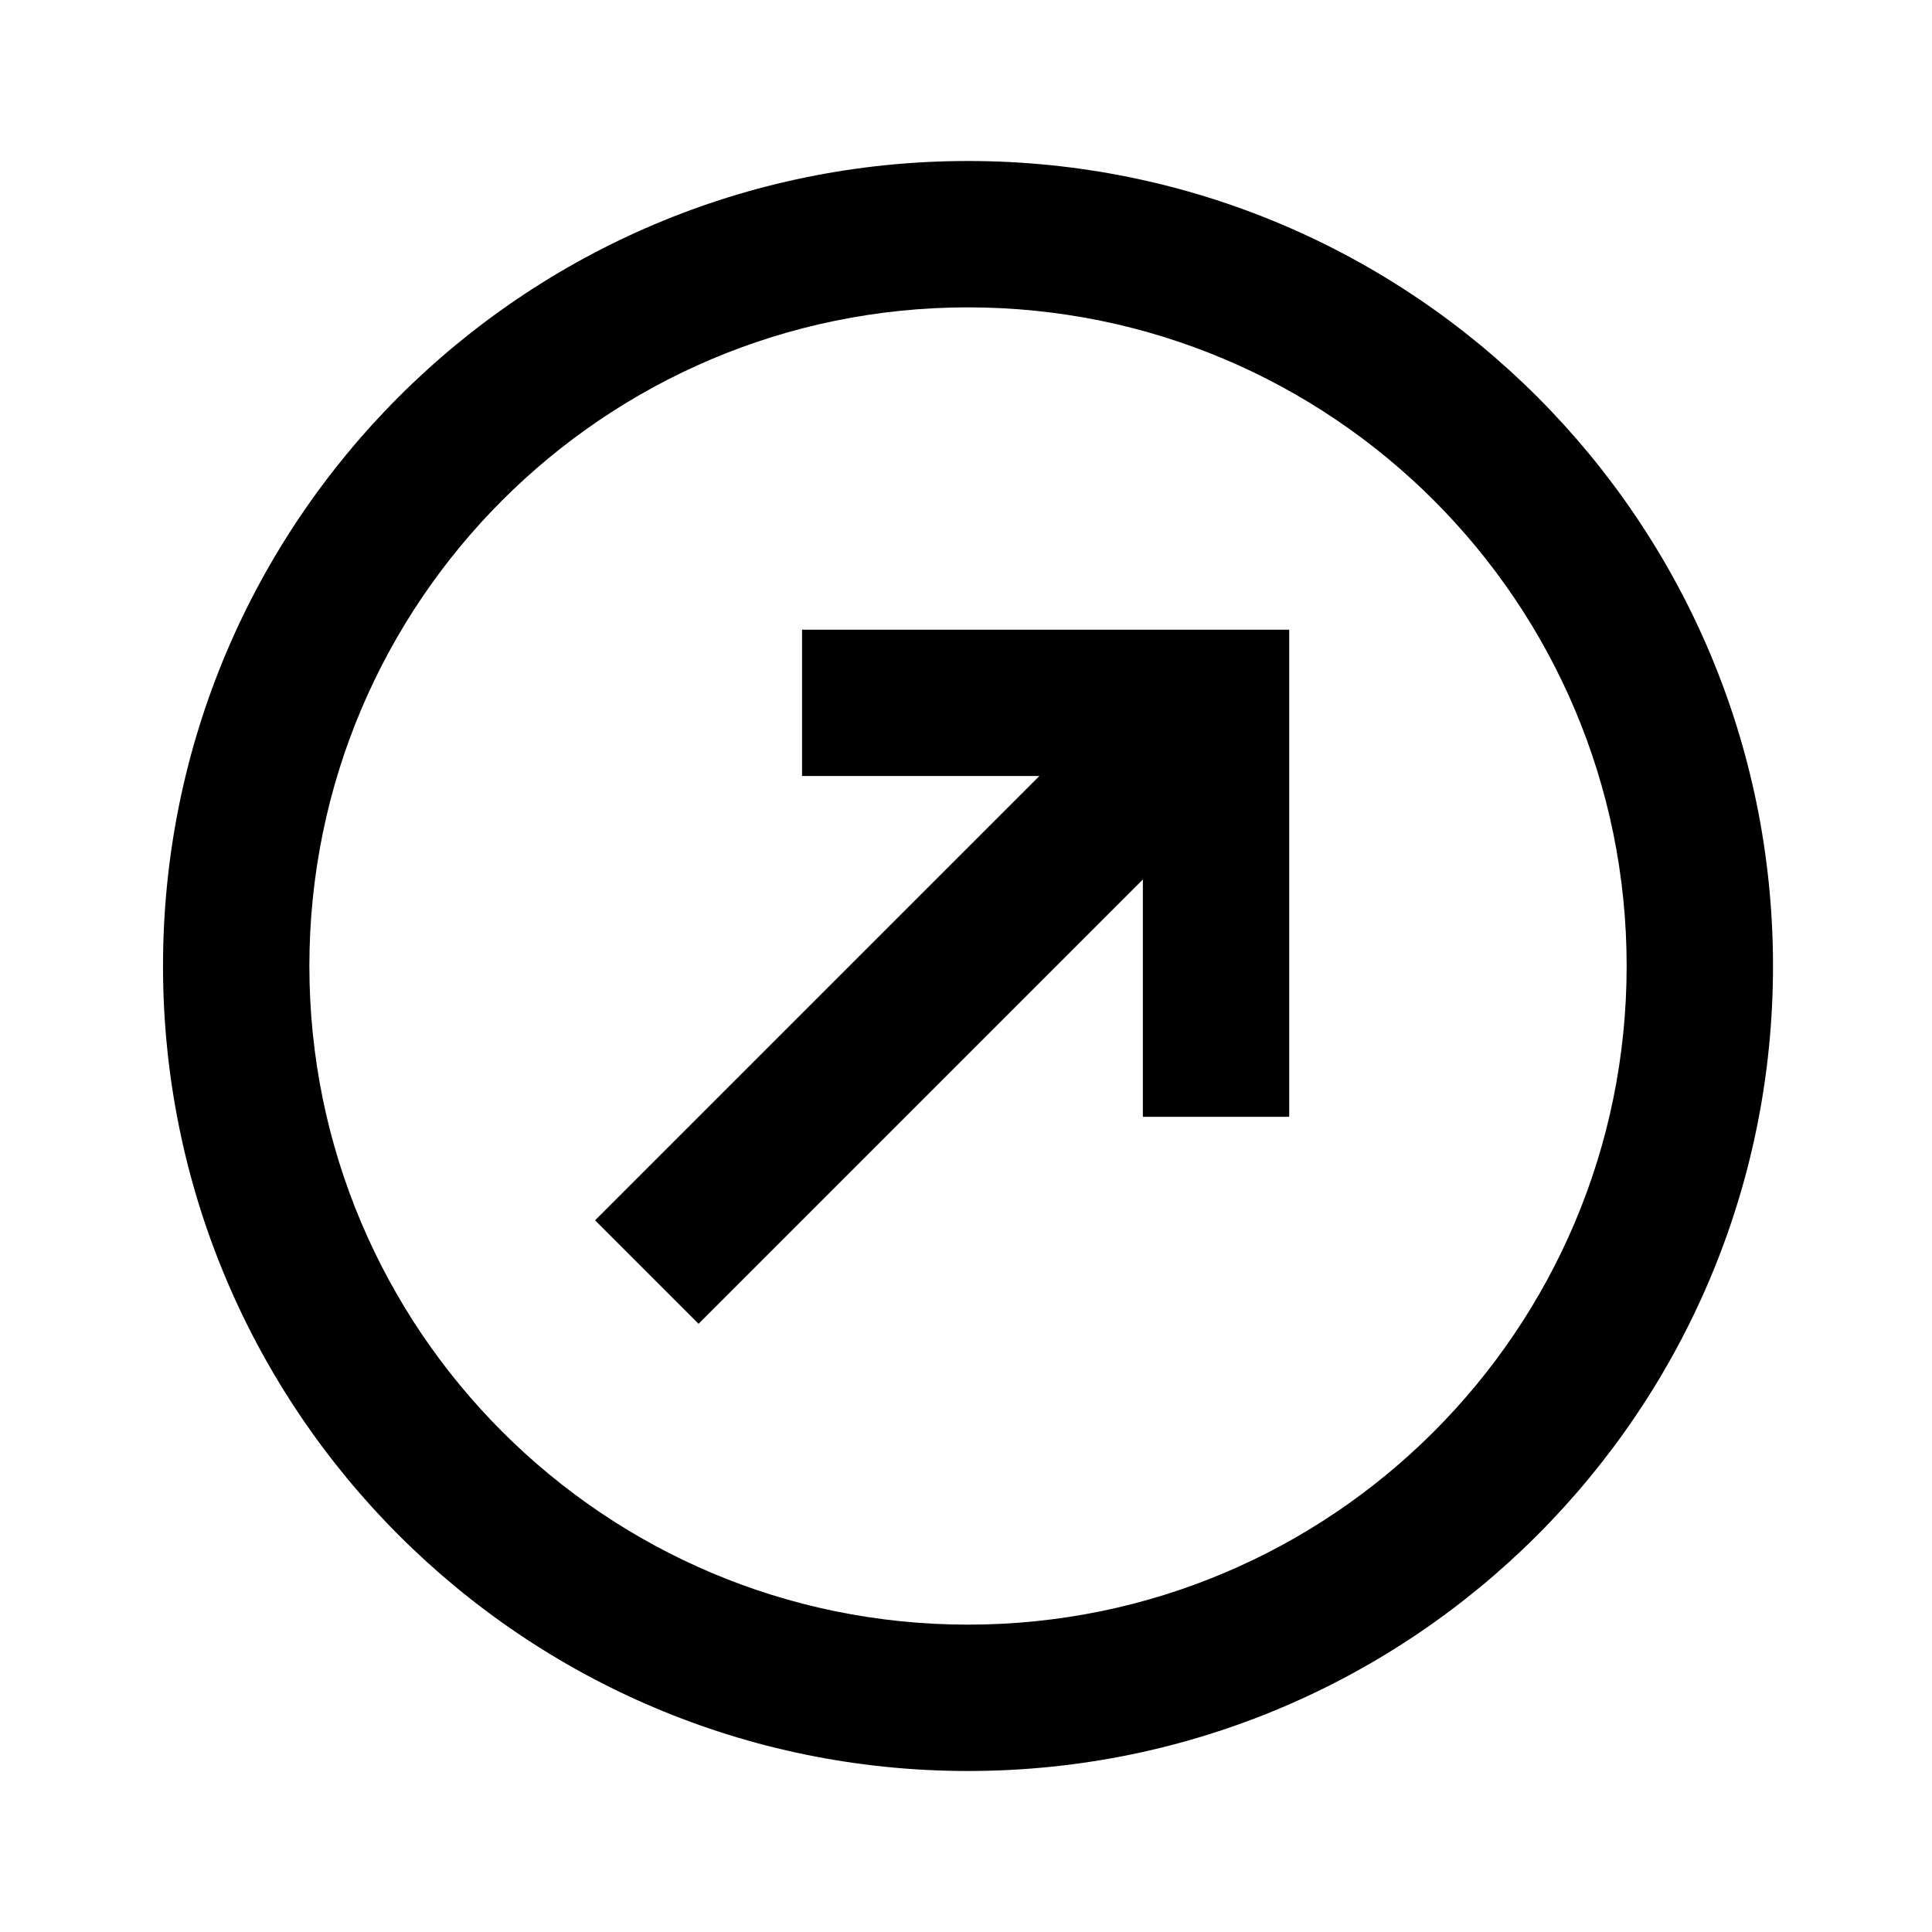
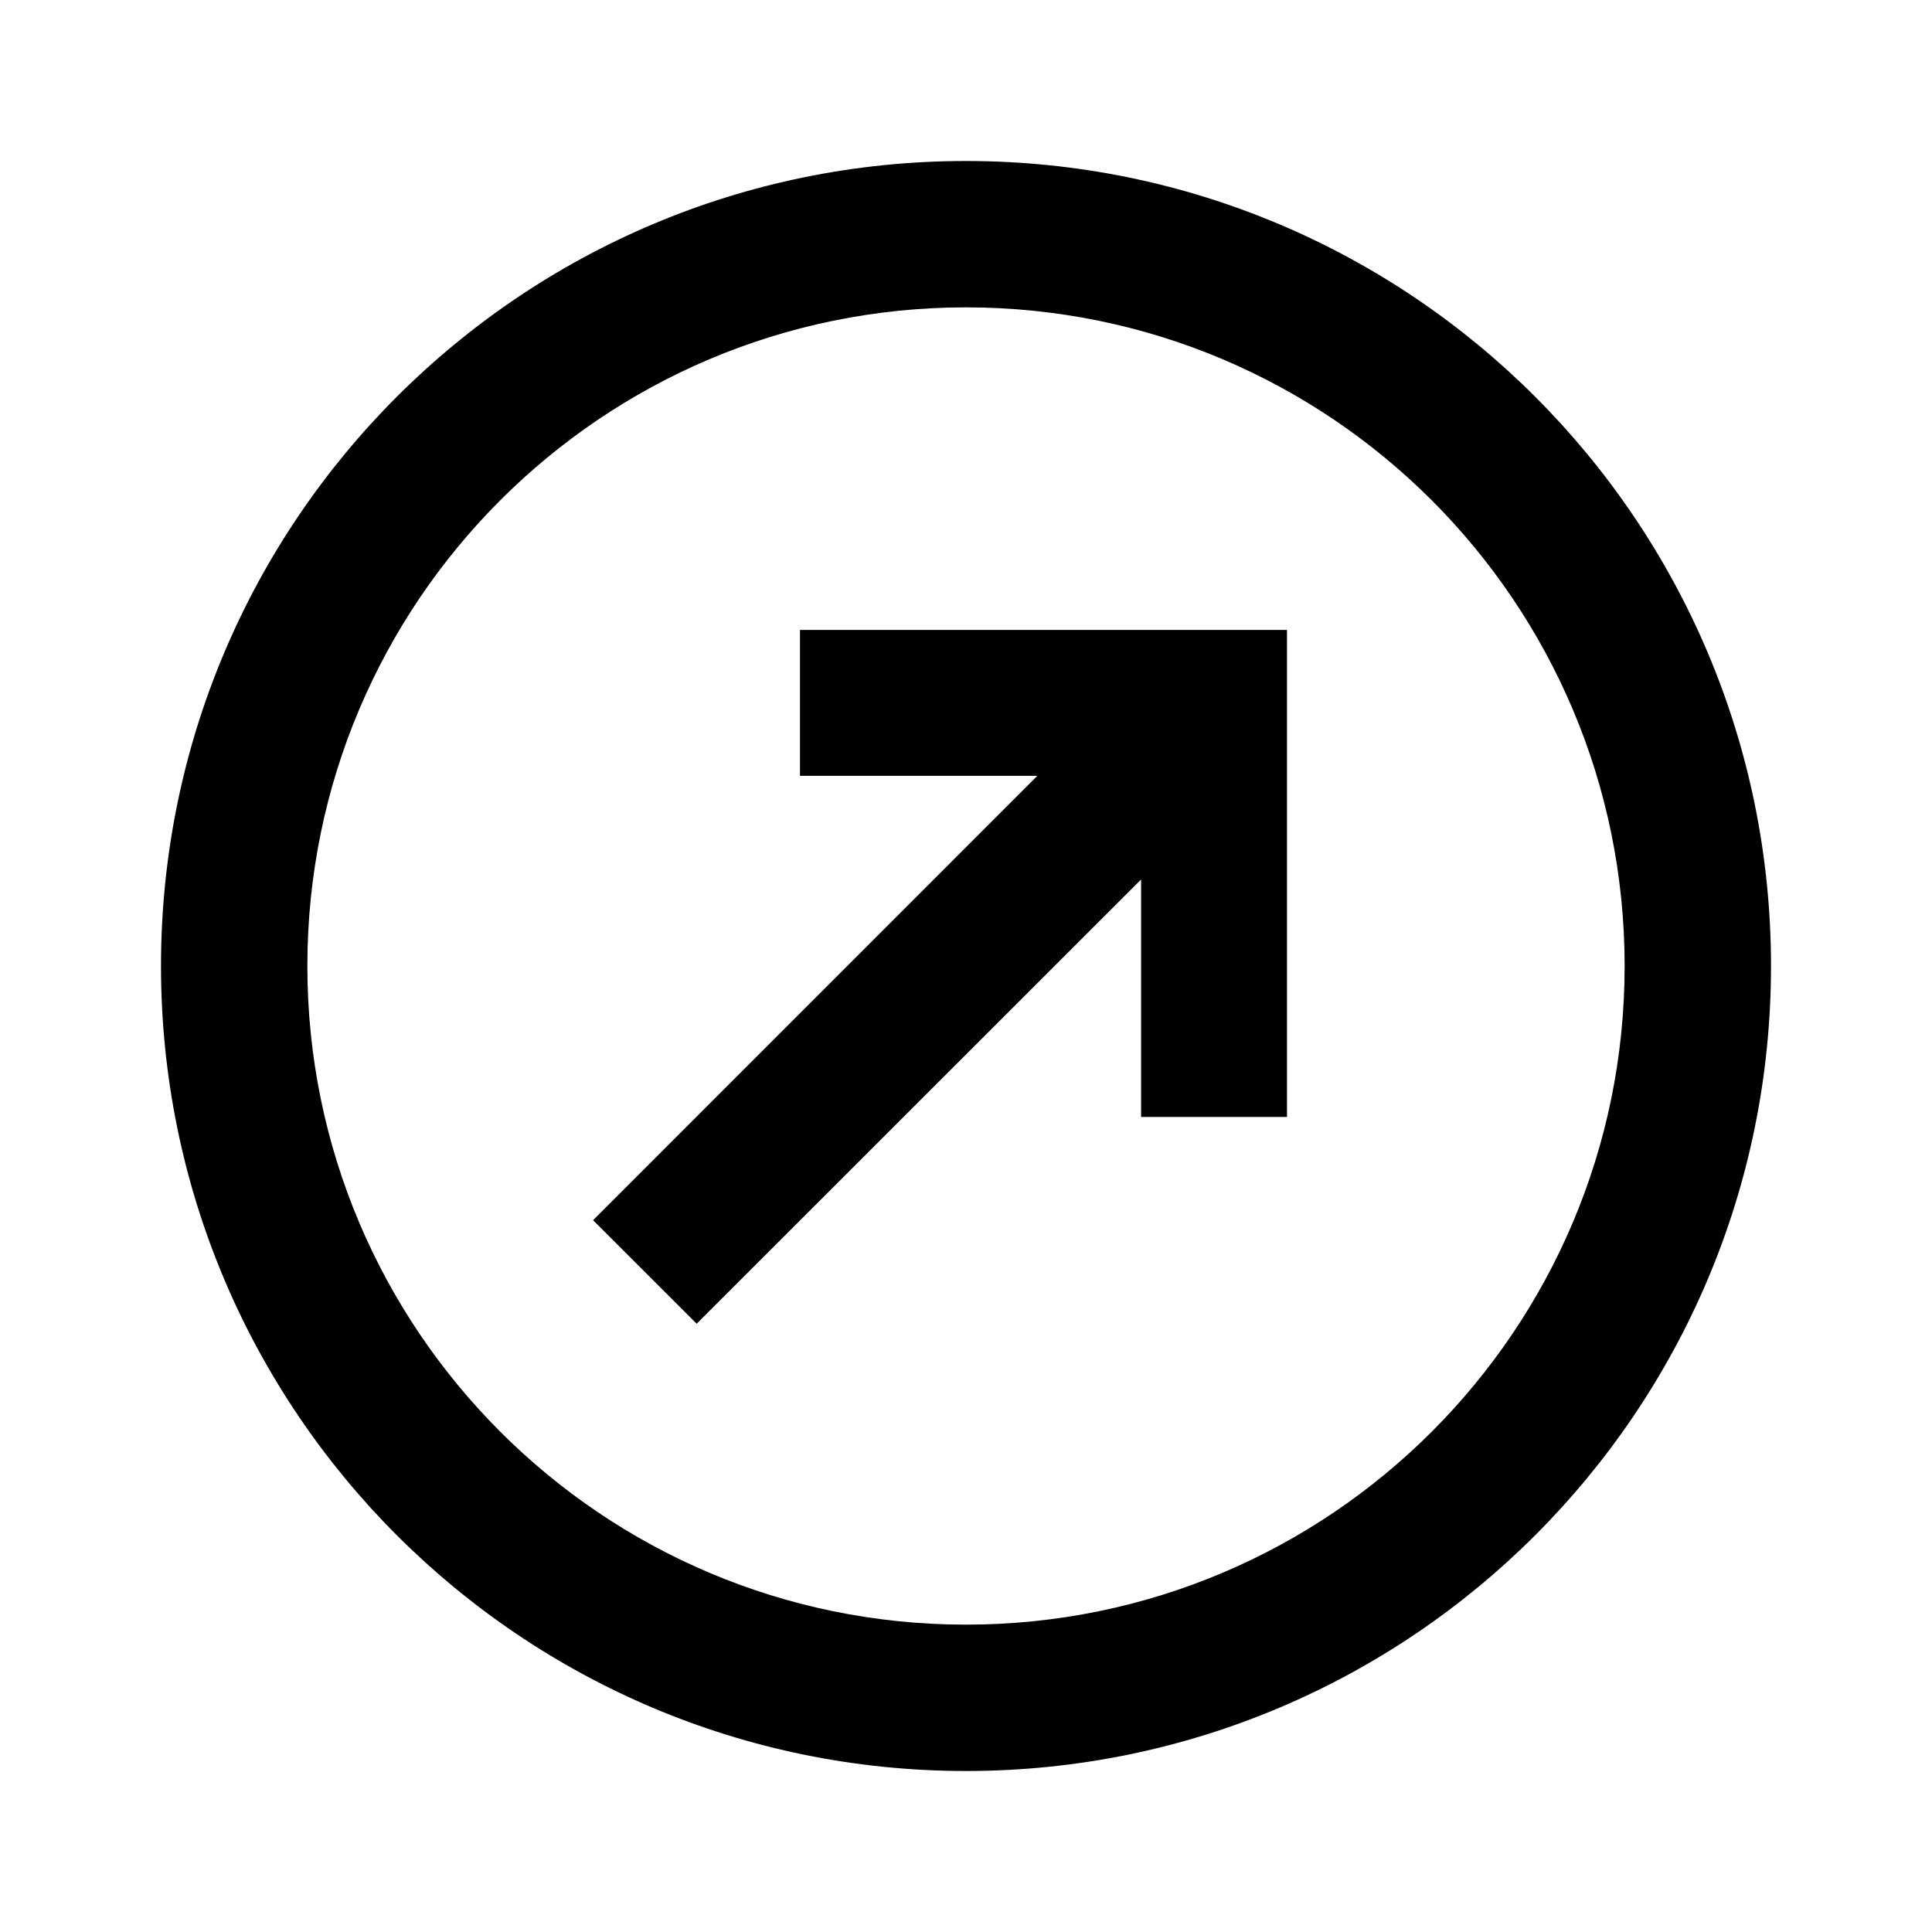
<svg xmlns="http://www.w3.org/2000/svg" viewBox="0 0 1920 1920" version="1.1">
-   <path d="M962 1760c441.828 0 800-358.172 800-800s-358.172-800-800-800-800 358.172-800 800 358.172 800 800 800zm0-145.455c361.495 0 654.545-293.05 654.545-654.545 0-361.495-293.05-654.545-654.545-654.545-361.495 0-654.545 293.05-654.545 654.545 0 361.495 293.05 654.545 654.545 654.545zm-164.923-988.8v145.432h235.84L591.372 1212.72l102.852 102.852 441.543-441.543v235.84h145.433V625.744H797.077z" stroke="none" stroke-width="1" fill-rule="evenodd" />
+   <g stroke="none" stroke-width="1" fill-rule="evenodd">
+     <path d="M795 771h235.917l-441.544 441.632 102.968 102.896L1134 874.029V1110h145V626H795z" />
+     <path d="M960 1614.545c-361.496 0-654.545-293.05-654.545-654.545 0-361.495 293.049-654.545 654.545-654.545 361.495 0 654.545 293.05 654.545 654.545 0 361.495-293.05 654.545-654.545 654.545M960 160c-441.828 0-800 358.172-800 800 0 441.827 358.172 800 800 800s800-358.173 800-800c0-441.828-358.172-800-800-800" />
+   </g>
</svg>
